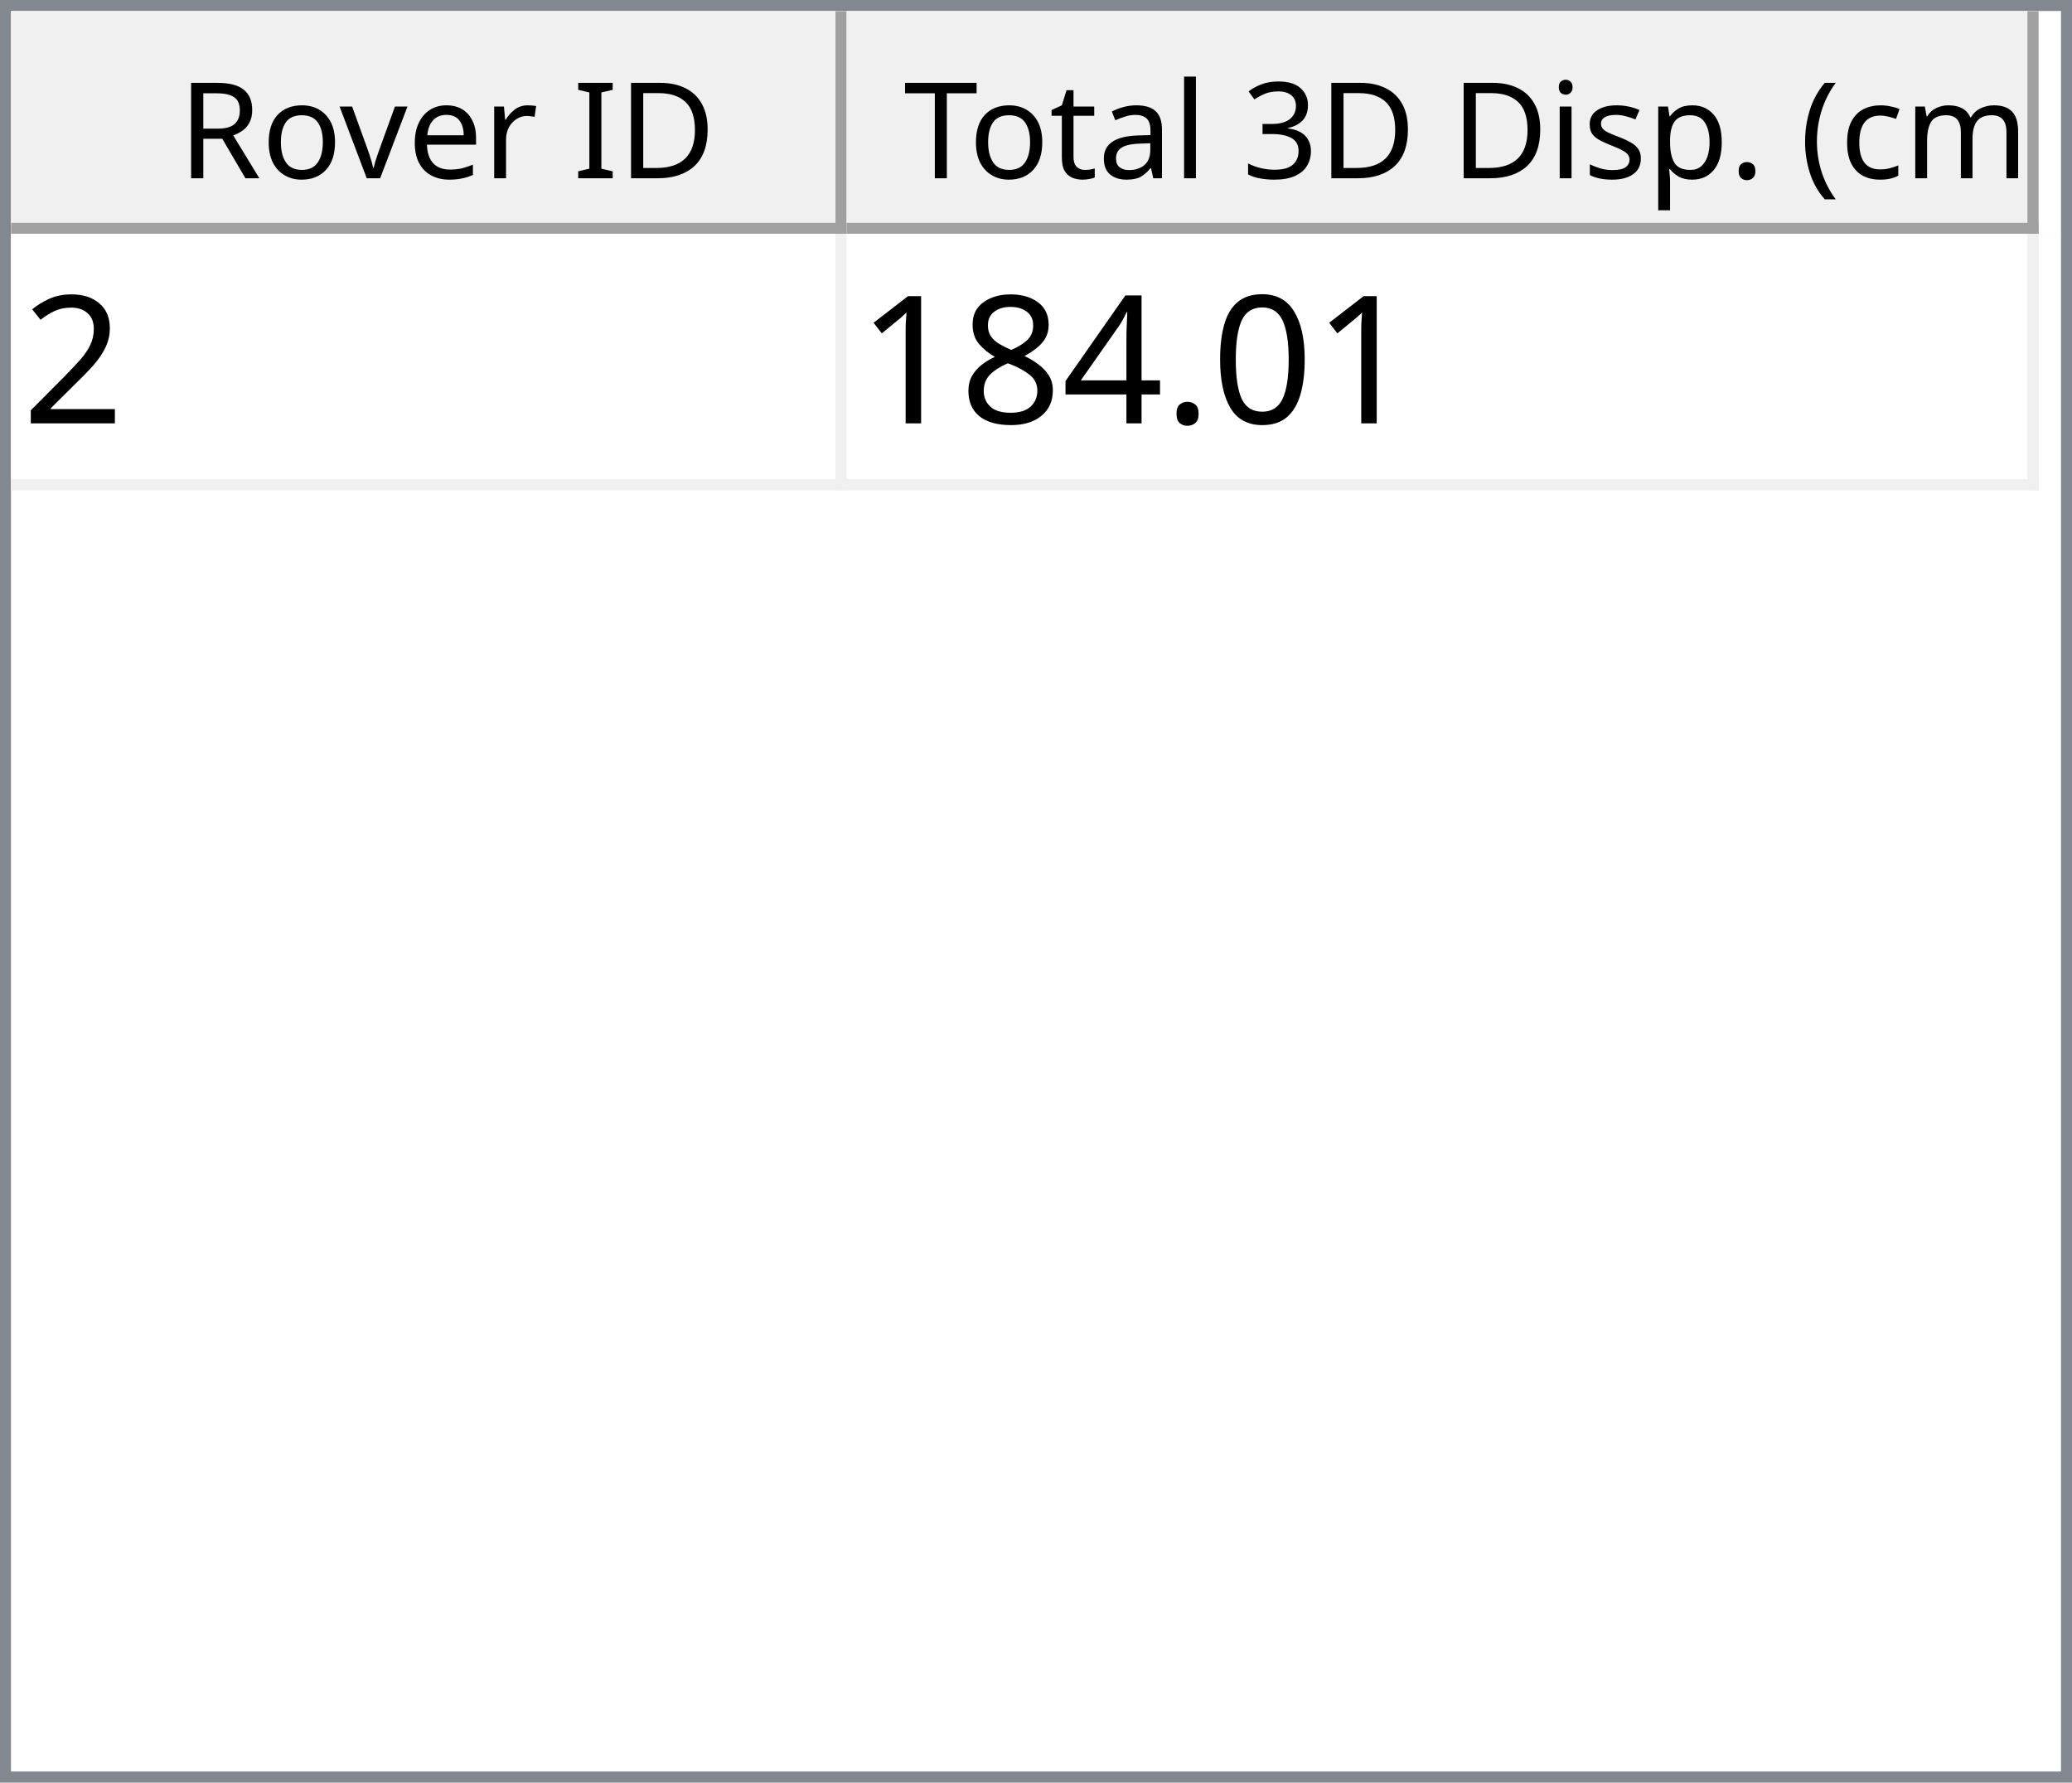
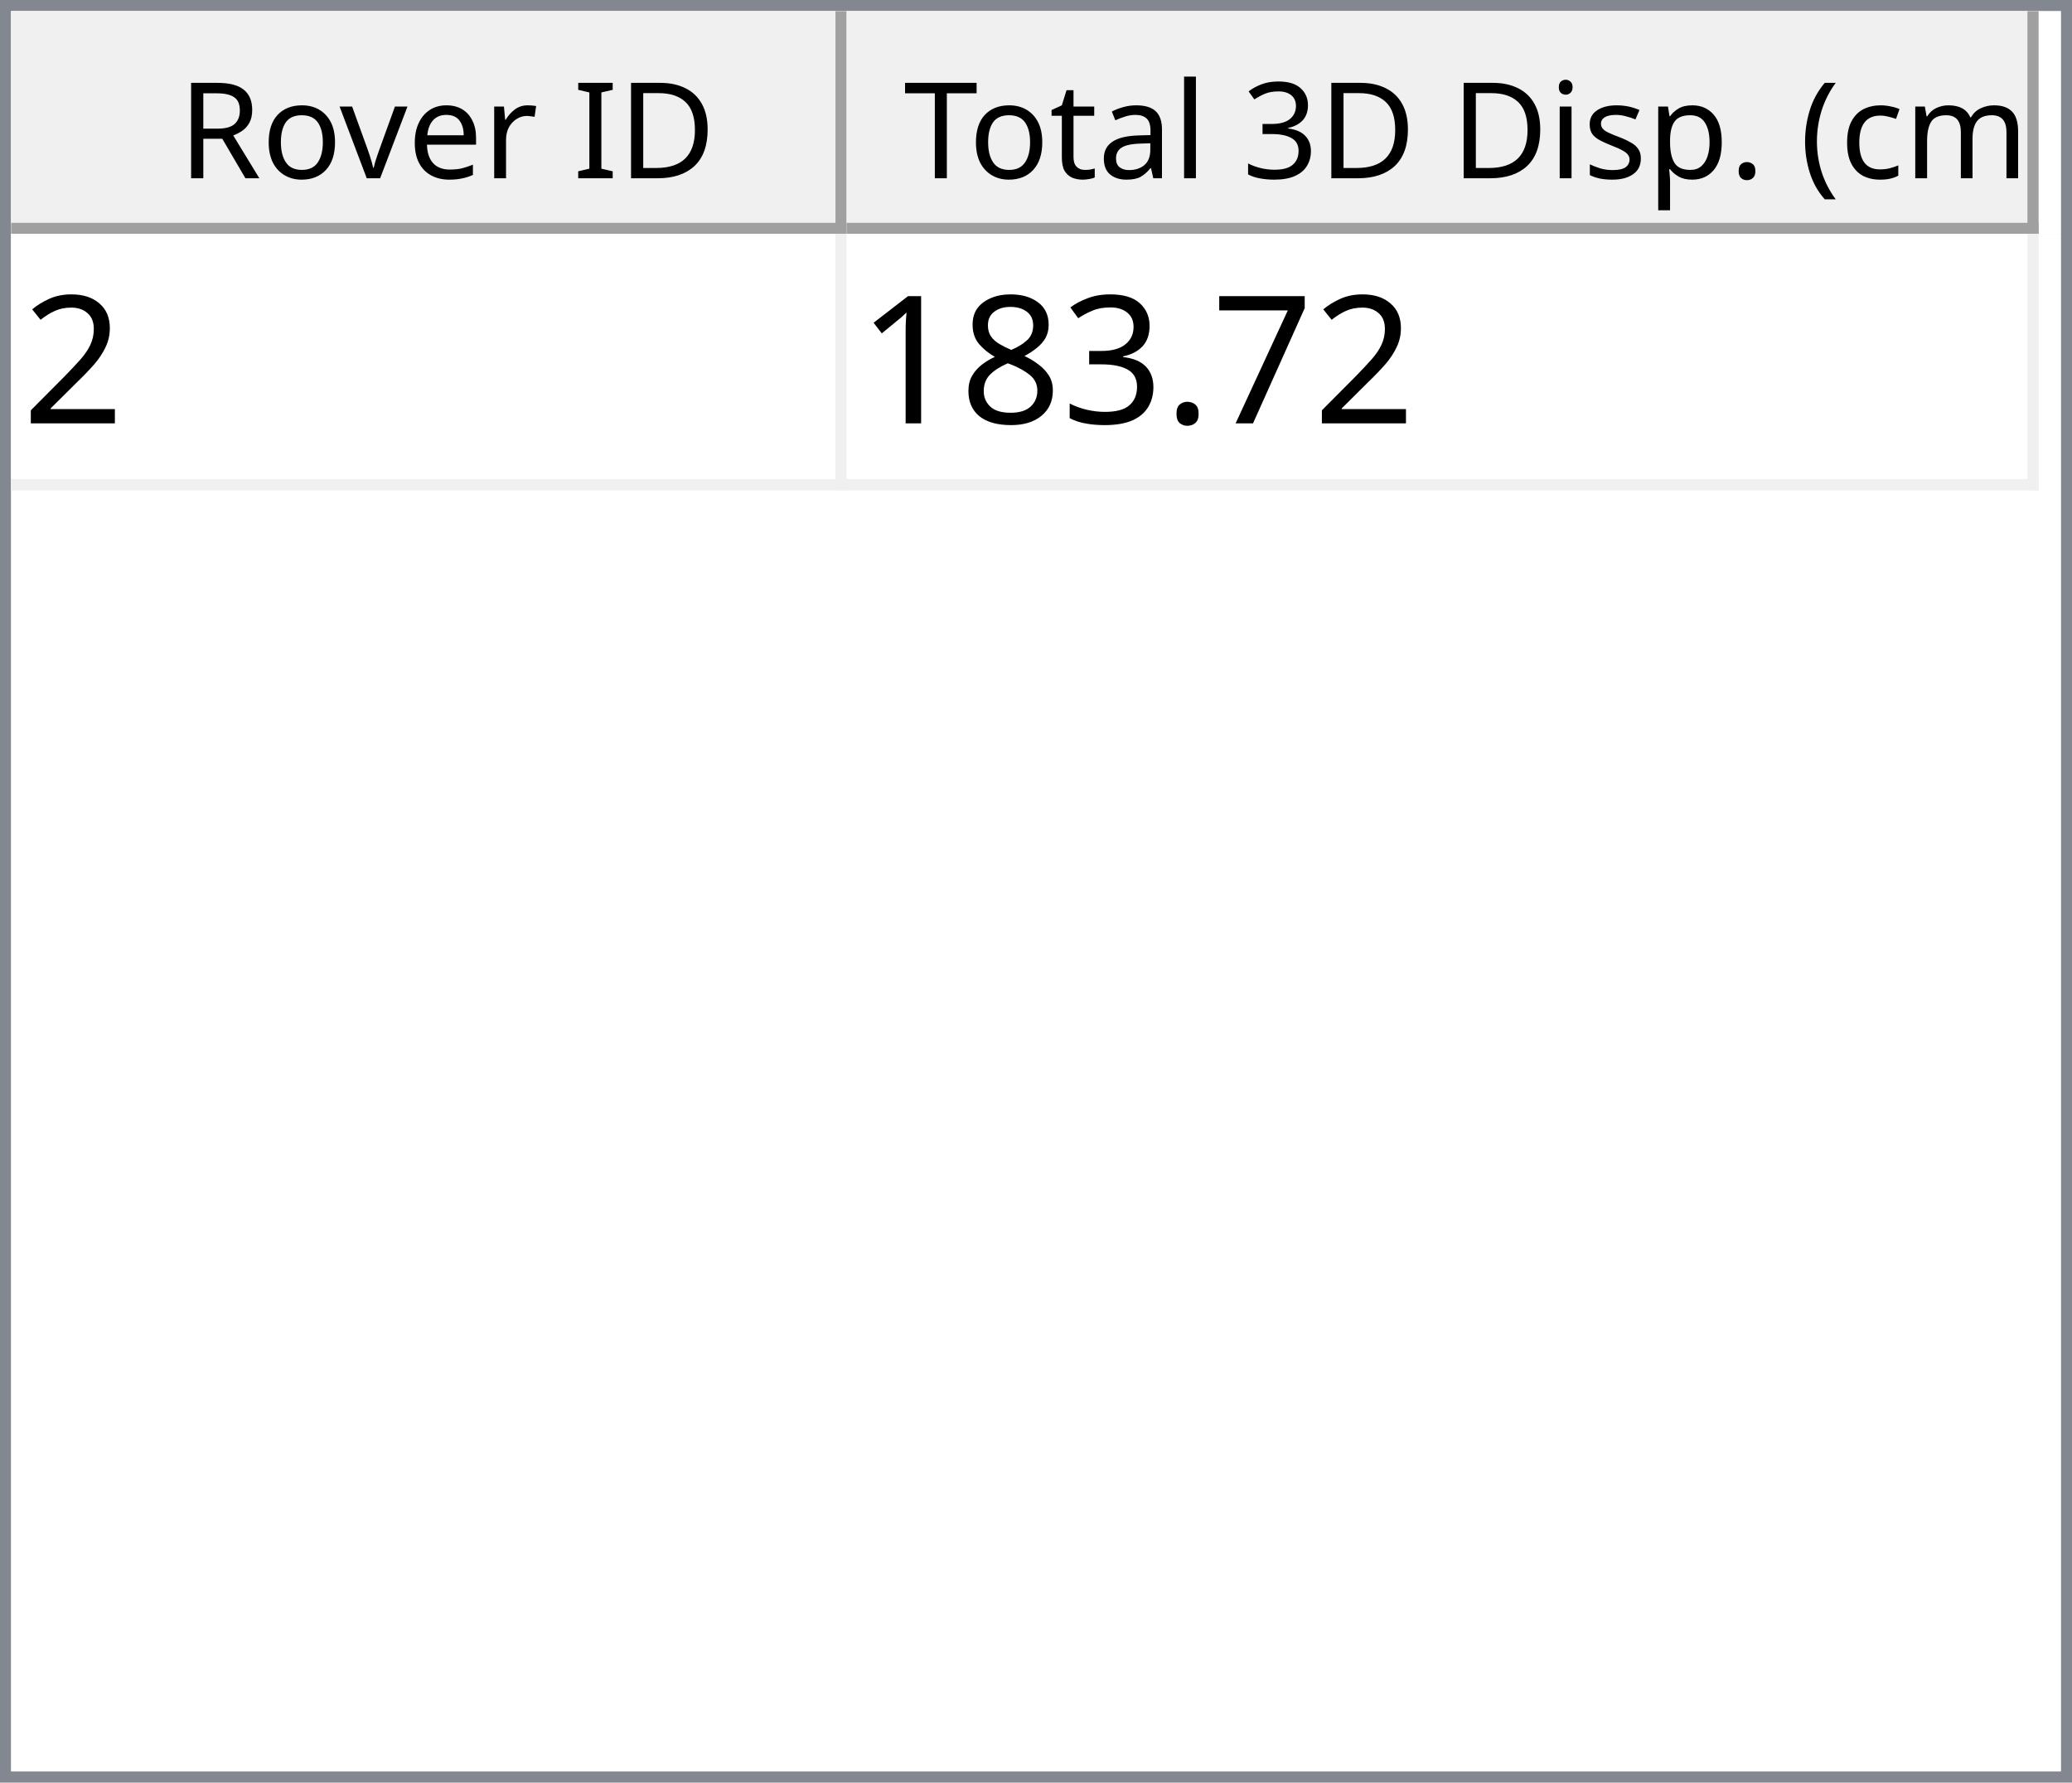
<svg xmlns="http://www.w3.org/2000/svg" style="fill-opacity:1; color-rendering:auto; color-interpolation:auto; text-rendering:auto; stroke:black; stroke-linecap:square; stroke-miterlimit:10; shape-rendering:auto; stroke-opacity:1; fill:black; stroke-dasharray:none; font-weight:normal; stroke-width:1; font-family:'Dialog'; font-style:normal; stroke-linejoin:miter; font-size:12px; stroke-dashoffset:0; image-rendering:auto;" width="186" height="160">
  <defs id="genericDefs" />
  <g>
    <defs id="defs1">
      <clipPath clipPathUnits="userSpaceOnUse" id="clipPath1">
        <path d="M0 0 L186 0 L186 160 L0 160 L0 0 Z" />
      </clipPath>
      <clipPath clipPathUnits="userSpaceOnUse" id="clipPath2">
        <path d="M0 0 L0 160 L186 160 L186 0 Z" />
      </clipPath>
      <clipPath clipPathUnits="userSpaceOnUse" id="clipPath3">
        <path d="M0 0 L0 20 L184 20 L184 0 Z" />
      </clipPath>
      <clipPath clipPathUnits="userSpaceOnUse" id="clipPath4">
        <path d="M0 0 L0 20 L75 20 L75 0 Z" />
      </clipPath>
      <clipPath clipPathUnits="userSpaceOnUse" id="clipPath5">
        <path d="M1 1 L1 19 L74 19 L74 1 Z" />
      </clipPath>
      <clipPath clipPathUnits="userSpaceOnUse" id="clipPath6">
        <path d="M0 0 L0 18 L73 18 L73 0 Z" />
      </clipPath>
      <clipPath clipPathUnits="userSpaceOnUse" id="clipPath7">
        <path d="M-0.5 -0.5 L-0.5 19.5 L74.5 19.5 L74.5 -0.5 Z" />
      </clipPath>
      <clipPath clipPathUnits="userSpaceOnUse" id="clipPath8">
        <path d="M0 0 L0 20 L107 20 L107 0 Z" />
      </clipPath>
      <clipPath clipPathUnits="userSpaceOnUse" id="clipPath9">
        <path d="M1 1 L1 19 L106 19 L106 1 Z" />
      </clipPath>
      <clipPath clipPathUnits="userSpaceOnUse" id="clipPath10">
        <path d="M0 0 L0 18 L105 18 L105 0 Z" />
      </clipPath>
      <clipPath clipPathUnits="userSpaceOnUse" id="clipPath11">
        <path d="M-0.5 -0.5 L-0.5 19.5 L106.5 19.5 L106.5 -0.5 Z" />
      </clipPath>
      <clipPath clipPathUnits="userSpaceOnUse" id="clipPath12">
        <path d="M0 0 L0 138 L184 138 L184 0 Z" />
      </clipPath>
      <clipPath clipPathUnits="userSpaceOnUse" id="clipPath13">
        <path d="M0 0 L0 23 L182 23 L182 0 Z" />
      </clipPath>
      <clipPath clipPathUnits="userSpaceOnUse" id="clipPath14">
        <path d="M-0.5 -0.5 L-0.5 22.5 L181.5 22.5 L181.5 -0.5 Z" />
      </clipPath>
      <clipPath clipPathUnits="userSpaceOnUse" id="clipPath15">
        <path d="M0 0 L0 22 L74 22 L74 0 Z" />
      </clipPath>
      <clipPath clipPathUnits="userSpaceOnUse" id="clipPath16">
        <path d="M0 0 L0 22 L106 22 L106 0 Z" />
      </clipPath>
      <font horiz-adv-x="64.551" id="font1">
        <font-face ascent="107.91" descent="25.098" units-per-em="100" style="font-style:normal; font-family:Segoe UI; font-weight:normal;" />
        <missing-glyph horiz-adv-x="64.551" d="M8.109 0 L8.109 68.266 L56.453 68.266 L56.453 0 L8.109 0 ZM15.328 7.234 L49.219 7.234 L49.219 61.031 L15.328 61.031 L15.328 7.234 Z" />
        <glyph unicode="D" horiz-adv-x="70.117" d="M9.188 0 L9.188 70.016 L28.516 70.016 Q65.531 70.016 65.531 35.891 Q65.531 19.672 55.25 9.836 Q44.969 0 27.734 0 L9.188 0 ZM17.391 62.594 L17.391 7.422 L27.828 7.422 Q41.609 7.422 49.273 14.797 Q56.938 22.172 56.938 35.688 Q56.938 62.594 28.328 62.594 L17.391 62.594 Z" />
        <glyph unicode="I" horiz-adv-x="26.611" d="M17.391 0 L9.188 0 L9.188 70.016 L17.391 70.016 L17.391 0 Z" />
        <glyph unicode=" " horiz-adv-x="27.393" d="" />
        <glyph unicode="r" horiz-adv-x="34.766" d="M34.188 41.891 Q32.078 43.5 28.125 43.5 Q23 43.5 19.555 38.672 Q16.109 33.844 16.109 25.484 L16.109 0 L8.109 0 L8.109 50 L16.109 50 L16.109 39.703 L16.312 39.703 Q18.016 44.969 21.531 47.922 Q25.047 50.875 29.391 50.875 Q32.516 50.875 34.188 50.203 L34.188 41.891 Z" />
        <glyph unicode="e" horiz-adv-x="52.295" d="M48.297 23 L12.984 23 Q13.188 14.656 17.484 10.109 Q21.781 5.562 29.297 5.562 Q37.75 5.562 44.828 11.141 L44.828 3.609 Q38.234 -1.172 27.391 -1.172 Q16.797 -1.172 10.742 5.641 Q4.688 12.453 4.688 24.812 Q4.688 36.469 11.305 43.82 Q17.922 51.172 27.734 51.172 Q37.547 51.172 42.922 44.828 Q48.297 38.484 48.297 27.203 L48.297 23 ZM40.094 29.781 Q40.047 36.719 36.75 40.578 Q33.453 44.438 27.594 44.438 Q21.922 44.438 17.969 40.383 Q14.016 36.328 13.094 29.781 L40.094 29.781 Z" />
        <glyph unicode="v" horiz-adv-x="47.9" d="M47.406 50 L27.484 0 L19.625 0 L0.688 50 L9.469 50 L22.172 13.672 Q23.578 9.672 23.922 6.688 L24.125 6.688 Q24.609 10.453 25.688 13.484 L38.969 50 L47.406 50 Z" />
        <glyph unicode="o" horiz-adv-x="58.594" d="M29 -1.172 Q17.922 -1.172 11.305 5.836 Q4.688 12.844 4.688 24.422 Q4.688 37.016 11.57 44.094 Q18.453 51.172 30.172 51.172 Q41.359 51.172 47.633 44.289 Q53.906 37.406 53.906 25.203 Q53.906 13.234 47.141 6.031 Q40.375 -1.172 29 -1.172 ZM29.594 44.438 Q21.875 44.438 17.383 39.188 Q12.891 33.938 12.891 24.703 Q12.891 15.828 17.43 10.695 Q21.969 5.562 29.594 5.562 Q37.359 5.562 41.531 10.594 Q45.703 15.625 45.703 24.906 Q45.703 34.281 41.531 39.359 Q37.359 44.438 29.594 44.438 Z" />
        <glyph unicode="R" horiz-adv-x="59.814" d="M59.375 0 L49.609 0 L37.891 19.625 Q36.281 22.359 34.766 24.289 Q33.25 26.219 31.664 27.438 Q30.078 28.656 28.25 29.219 Q26.422 29.781 24.125 29.781 L17.391 29.781 L17.391 0 L9.188 0 L9.188 70.016 L30.078 70.016 Q34.672 70.016 38.555 68.867 Q42.438 67.719 45.289 65.375 Q48.141 63.031 49.758 59.547 Q51.375 56.062 51.375 51.375 Q51.375 47.703 50.273 44.656 Q49.172 41.609 47.148 39.211 Q45.125 36.812 42.266 35.133 Q39.406 33.453 35.844 32.516 L35.844 32.328 Q37.594 31.547 38.891 30.547 Q40.188 29.547 41.359 28.18 Q42.531 26.812 43.68 25.078 Q44.828 23.344 46.234 21.047 L59.375 0 ZM17.391 62.594 L17.391 37.203 L28.516 37.203 Q31.594 37.203 34.203 38.133 Q36.812 39.062 38.719 40.797 Q40.625 42.531 41.703 45.047 Q42.781 47.562 42.781 50.688 Q42.781 56.297 39.141 59.445 Q35.5 62.594 28.609 62.594 L17.391 62.594 Z" />
        <glyph unicode=")" horiz-adv-x="30.176" d="M8.297 -15.922 L1.172 -15.922 Q16.406 2.344 16.406 26.812 Q16.406 51.469 1.078 70.016 L8.297 70.016 Q23.531 52.156 23.531 26.703 Q23.531 1.375 8.297 -15.922 Z" />
        <glyph unicode="m" horiz-adv-x="86.133" d="M79.109 0 L71.094 0 L71.094 28.719 Q71.094 37.016 68.531 40.727 Q65.969 44.438 59.906 44.438 Q54.781 44.438 51.195 39.75 Q47.609 35.062 47.609 28.516 L47.609 0 L39.594 0 L39.594 29.688 Q39.594 44.438 28.219 44.438 Q22.953 44.438 19.531 40.016 Q16.109 35.594 16.109 28.516 L16.109 0 L8.109 0 L8.109 50 L16.109 50 L16.109 42.094 L16.312 42.094 Q21.625 51.172 31.844 51.172 Q36.969 51.172 40.773 48.312 Q44.578 45.453 46 40.828 Q51.562 51.172 62.594 51.172 Q79.109 51.172 79.109 30.812 L79.109 0 Z" />
        <glyph unicode="c" horiz-adv-x="46.191" d="M42.188 2.297 Q36.422 -1.172 28.516 -1.172 Q17.828 -1.172 11.258 5.789 Q4.688 12.75 4.688 23.828 Q4.688 36.188 11.766 43.68 Q18.844 51.172 30.672 51.172 Q37.25 51.172 42.281 48.734 L42.281 40.531 Q36.719 44.438 30.375 44.438 Q22.703 44.438 17.797 38.945 Q12.891 33.453 12.891 24.516 Q12.891 15.719 17.508 10.641 Q22.125 5.562 29.891 5.562 Q36.422 5.562 42.188 9.906 L42.188 2.297 Z" />
        <glyph unicode="(" horiz-adv-x="30.176" d="M29.109 -15.922 L21.969 -15.922 Q6.844 1.375 6.844 26.703 Q6.844 52.156 21.969 70.016 L29.203 70.016 Q13.875 51.469 13.875 26.812 Q13.875 2.344 29.109 -15.922 Z" />
        <glyph unicode="." horiz-adv-x="21.68" d="M10.891 -1.078 Q8.641 -1.078 7.055 0.539 Q5.469 2.156 5.469 4.391 Q5.469 6.641 7.055 8.273 Q8.641 9.906 10.891 9.906 Q13.188 9.906 14.797 8.273 Q16.406 6.641 16.406 4.391 Q16.406 2.156 14.797 0.539 Q13.188 -1.078 10.891 -1.078 Z" />
        <glyph unicode="p" horiz-adv-x="58.789" d="M16.312 7.234 L16.109 7.234 L16.109 -23 L8.109 -23 L8.109 50 L16.109 50 L16.109 41.219 L16.312 41.219 Q22.219 51.172 33.594 51.172 Q43.266 51.172 48.688 44.461 Q54.109 37.75 54.109 26.469 Q54.109 13.922 48 6.375 Q41.891 -1.172 31.297 -1.172 Q21.578 -1.172 16.312 7.234 ZM16.109 27.391 L16.109 20.406 Q16.109 14.203 20.141 9.883 Q24.172 5.562 30.375 5.562 Q37.641 5.562 41.773 11.133 Q45.906 16.703 45.906 26.609 Q45.906 34.969 42.047 39.703 Q38.188 44.438 31.594 44.438 Q24.609 44.438 20.359 39.578 Q16.109 34.719 16.109 27.391 Z" />
        <glyph unicode="s" horiz-adv-x="42.432" d="M5.078 1.812 L5.078 10.406 Q11.625 5.562 19.484 5.562 Q30.031 5.562 30.031 12.594 Q30.031 14.594 29.125 15.992 Q28.219 17.391 26.68 18.461 Q25.141 19.531 23.07 20.383 Q21 21.234 18.609 22.172 Q15.281 23.484 12.766 24.828 Q10.25 26.172 8.57 27.859 Q6.891 29.547 6.031 31.695 Q5.172 33.844 5.172 36.719 Q5.172 40.234 6.789 42.945 Q8.406 45.656 11.086 47.484 Q13.766 49.312 17.211 50.242 Q20.656 51.172 24.312 51.172 Q30.812 51.172 35.938 48.922 L35.938 40.828 Q30.422 44.438 23.25 44.438 Q21 44.438 19.195 43.922 Q17.391 43.406 16.094 42.477 Q14.797 41.547 14.086 40.258 Q13.375 38.969 13.375 37.406 Q13.375 35.453 14.086 34.133 Q14.797 32.812 16.164 31.789 Q17.531 30.766 19.484 29.938 Q21.438 29.109 23.922 28.125 Q27.25 26.859 29.883 25.516 Q32.516 24.172 34.375 22.484 Q36.234 20.797 37.234 18.602 Q38.234 16.406 38.234 13.375 Q38.234 9.672 36.602 6.938 Q34.969 4.203 32.234 2.398 Q29.5 0.594 25.93 -0.289 Q22.359 -1.172 18.453 -1.172 Q10.75 -1.172 5.078 1.812 Z" />
        <glyph unicode="i" horiz-adv-x="24.219" d="M12.203 62.703 Q10.062 62.703 8.547 64.164 Q7.031 65.625 7.031 67.875 Q7.031 70.125 8.547 71.609 Q10.062 73.094 12.203 73.094 Q14.406 73.094 15.945 71.609 Q17.484 70.125 17.484 67.875 Q17.484 65.719 15.945 64.211 Q14.406 62.703 12.203 62.703 ZM16.109 0 L8.109 0 L8.109 50 L16.109 50 L16.109 0 Z" />
        <glyph unicode="3" horiz-adv-x="53.906" d="M46.531 19.828 Q46.531 15.094 44.75 11.211 Q42.969 7.328 39.719 4.57 Q36.469 1.812 31.93 0.297 Q27.391 -1.219 21.922 -1.219 Q11.922 -1.219 6 2.594 L6 11.188 Q13.094 5.609 22.219 5.609 Q25.875 5.609 28.828 6.539 Q31.781 7.469 33.906 9.227 Q36.031 10.984 37.18 13.477 Q38.328 15.969 38.328 19.094 Q38.328 32.812 18.797 32.812 L12.984 32.812 L12.984 39.594 L18.5 39.594 Q35.797 39.594 35.797 52.484 Q35.797 64.406 22.609 64.406 Q15.188 64.406 8.688 59.422 L8.688 67.188 Q15.375 71.188 24.609 71.188 Q29 71.188 32.57 69.969 Q36.141 68.75 38.68 66.555 Q41.219 64.359 42.609 61.281 Q44 58.203 44 54.5 Q44 40.672 30.031 36.719 L30.031 36.531 Q33.594 36.141 36.625 34.797 Q39.656 33.453 41.852 31.305 Q44.047 29.156 45.289 26.25 Q46.531 23.344 46.531 19.828 Z" />
        <glyph unicode="l" horiz-adv-x="24.219" d="M16.109 0 L8.109 0 L8.109 74.031 L16.109 74.031 L16.109 0 Z" />
        <glyph unicode="a" horiz-adv-x="50.879" d="M43.891 0 L35.891 0 L35.891 7.812 L35.688 7.812 Q30.469 -1.172 20.312 -1.172 Q12.844 -1.172 8.617 2.781 Q4.391 6.734 4.391 13.281 Q4.391 27.297 20.906 29.594 L35.891 31.688 Q35.891 44.438 25.594 44.438 Q16.547 44.438 9.281 38.281 L9.281 46.484 Q16.656 51.172 26.266 51.172 Q43.891 51.172 43.891 32.516 L43.891 0 ZM35.891 25.297 L23.828 23.641 Q18.266 22.859 15.43 20.875 Q12.594 18.891 12.594 13.875 Q12.594 10.203 15.211 7.883 Q17.828 5.562 22.172 5.562 Q28.125 5.562 32.008 9.742 Q35.891 13.922 35.891 20.312 L35.891 25.297 Z" />
        <glyph unicode="t" horiz-adv-x="33.887" d="M31.297 0.484 Q28.469 -1.078 23.828 -1.078 Q10.688 -1.078 10.688 13.578 L10.688 43.172 L2.094 43.172 L2.094 50 L10.688 50 L10.688 62.203 L18.703 64.797 L18.703 50 L31.297 50 L31.297 43.172 L18.703 43.172 L18.703 14.984 Q18.703 9.969 20.414 7.82 Q22.125 5.672 26.078 5.672 Q29.109 5.672 31.297 7.328 L31.297 0.484 Z" />
        <glyph unicode="T" horiz-adv-x="52.393" d="M50.594 62.594 L30.375 62.594 L30.375 0 L22.172 0 L22.172 62.594 L2 62.594 L2 70.016 L50.594 70.016 L50.594 62.594 Z" />
      </font>
      <font horiz-adv-x="75.0" id="font2">
        <font-face ascent="100.537" descent="21.973" units-per-em="100" style="font-style:normal; font-family:sans-serif; font-weight:normal;" />
        <missing-glyph horiz-adv-x="75.0" d="M12.5 0 L12.5 62.5 L62.5 62.5 L62.5 0 L12.5 0 ZM14.062 1.562 L60.938 1.562 L60.938 60.938 L14.062 60.938 L14.062 1.562 Z" />
        <glyph unicode="2" horiz-adv-x="55.615" d="M50.344 8.453 L50.344 0 L3.031 0 Q2.938 3.172 4.047 6.109 Q5.859 10.938 9.836 15.625 Q13.812 20.312 21.344 26.469 Q33.016 36.031 37.117 41.625 Q41.219 47.219 41.219 52.203 Q41.219 57.422 37.477 61.008 Q33.734 64.594 27.734 64.594 Q21.391 64.594 17.578 60.789 Q13.766 56.984 13.719 50.25 L4.688 51.172 Q5.609 61.281 11.664 66.578 Q17.719 71.875 27.938 71.875 Q38.234 71.875 44.242 66.164 Q50.25 60.453 50.25 52 Q50.25 47.703 48.492 43.555 Q46.734 39.406 42.656 34.812 Q38.578 30.219 29.109 22.219 Q21.188 15.578 18.945 13.211 Q16.703 10.844 15.234 8.453 L50.344 8.453 Z" />
-         <glyph unicode="0" horiz-adv-x="55.615" d="M4.156 35.297 Q4.156 48 6.766 55.742 Q9.375 63.484 14.523 67.68 Q19.672 71.875 27.484 71.875 Q33.25 71.875 37.594 69.555 Q41.938 67.234 44.773 62.867 Q47.609 58.5 49.219 52.227 Q50.828 45.953 50.828 35.297 Q50.828 22.703 48.242 14.969 Q45.656 7.234 40.508 3.008 Q35.359 -1.219 27.484 -1.219 Q17.141 -1.219 11.234 6.203 Q4.156 15.141 4.156 35.297 ZM13.188 35.297 Q13.188 17.672 17.312 11.836 Q21.438 6 27.484 6 Q33.547 6 37.672 11.859 Q41.797 17.719 41.797 35.297 Q41.797 52.984 37.672 58.789 Q33.547 64.594 27.391 64.594 Q21.344 64.594 17.719 59.469 Q13.188 52.938 13.188 35.297 Z" />
+         <glyph unicode="7" horiz-adv-x="55.615" d="M4.734 62.203 L4.734 70.656 L51.078 70.656 L51.078 63.812 Q44.234 56.547 37.523 44.484 Q30.812 32.422 27.156 19.672 Q24.516 10.688 23.781 0 L14.75 0 Q14.891 8.453 18.062 20.414 Q21.234 32.375 27.172 43.484 Q33.109 54.594 39.797 62.203 L4.734 62.203 Z" />
        <glyph unicode="." horiz-adv-x="27.783" d="M9.078 0 L9.078 10.016 L19.094 10.016 L19.094 0 L9.078 0 Z" />
-         <glyph unicode="4" horiz-adv-x="55.615" d="M32.328 0 L32.328 17.141 L1.266 17.141 L1.266 25.203 L33.938 71.578 L41.109 71.578 L41.109 25.203 L50.781 25.203 L50.781 17.141 L41.109 17.141 L41.109 0 L32.328 0 ZM32.328 25.203 L32.328 57.469 L9.906 25.203 L32.328 25.203 Z" />
+         <glyph unicode="3" horiz-adv-x="55.615" d="M4.203 18.891 L12.984 20.062 Q14.5 12.594 18.141 9.297 Q21.781 6 27 6 Q33.203 6 37.477 10.297 Q41.75 14.594 41.75 20.953 Q41.75 27 37.797 30.93 Q33.844 34.859 27.734 34.859 Q25.25 34.859 21.531 33.891 L22.516 41.609 Q23.391 41.5 23.922 41.5 Q29.547 41.5 34.039 44.43 Q38.531 47.359 38.531 53.469 Q38.531 58.297 35.258 61.477 Q31.984 64.656 26.812 64.656 Q21.688 64.656 18.266 61.43 Q14.844 58.203 13.875 51.766 L5.078 53.328 Q6.688 62.156 12.398 67.016 Q18.109 71.875 26.609 71.875 Q32.469 71.875 37.398 69.359 Q42.328 66.844 44.945 62.5 Q47.562 58.156 47.562 53.266 Q47.562 48.641 45.07 44.828 Q42.578 41.016 37.703 38.766 Q44.047 37.312 47.562 32.695 Q51.078 28.078 51.078 21.141 Q51.078 11.766 44.242 5.25 Q37.406 -1.266 26.953 -1.266 Q17.531 -1.266 11.305 4.352 Q5.078 9.969 4.203 18.891 Z" />
        <glyph unicode="8" horiz-adv-x="55.615" d="M17.672 38.812 Q12.203 40.828 9.57 44.539 Q6.938 48.25 6.938 53.422 Q6.938 61.234 12.555 66.555 Q18.172 71.875 27.484 71.875 Q36.859 71.875 42.578 66.43 Q48.297 60.984 48.297 53.172 Q48.297 48.188 45.68 44.508 Q43.062 40.828 37.75 38.812 Q44.344 36.672 47.781 31.883 Q51.219 27.094 51.219 20.453 Q51.219 11.281 44.727 5.031 Q38.234 -1.219 27.641 -1.219 Q17.047 -1.219 10.547 5.055 Q4.047 11.328 4.047 20.703 Q4.047 27.688 7.594 32.398 Q11.141 37.109 17.672 38.812 ZM15.922 53.719 Q15.922 48.641 19.195 45.414 Q22.469 42.188 27.688 42.188 Q32.766 42.188 36.016 45.383 Q39.266 48.578 39.266 53.219 Q39.266 58.062 35.914 61.359 Q32.562 64.656 27.594 64.656 Q22.562 64.656 19.242 61.43 Q15.922 58.203 15.922 53.719 ZM13.094 20.656 Q13.094 16.891 14.875 13.375 Q16.656 9.859 20.172 7.93 Q23.688 6 27.734 6 Q34.031 6 38.133 10.055 Q42.234 14.109 42.234 20.359 Q42.234 26.703 38.016 30.859 Q33.797 35.016 27.438 35.016 Q21.234 35.016 17.164 30.914 Q13.094 26.812 13.094 20.656 Z" />
        <glyph unicode="1" horiz-adv-x="55.615" d="M37.25 0 L28.469 0 L28.469 56 Q25.297 52.984 20.141 49.953 Q14.984 46.922 10.891 45.406 L10.891 53.906 Q18.266 57.375 23.781 62.305 Q29.297 67.234 31.594 71.875 L37.25 71.875 L37.25 0 Z" />
      </font>
    </defs>
    <g style="fill:white; stroke:white;">
      <rect x="0" y="0" width="186" style="clip-path:url(#clipPath1); stroke:none;" height="160" />
    </g>
    <g style="fill:white; text-rendering:optimizeSpeed; color-rendering:optimizeSpeed; image-rendering:optimizeSpeed; shape-rendering:crispEdges; stroke:white; color-interpolation:sRGB;">
      <rect x="0" width="186" height="160" y="0" style="stroke:none;" />
      <path style="stroke:none;" d="M0 160 L186 160 L186 0 L0 0 Z" />
    </g>
    <g style="fill:rgb(240,240,240); font-family:'Segoe UI'; stroke:rgb(240,240,240);">
      <rect x="0" y="0" width="186" style="clip-path:url(#clipPath2); stroke:none;" height="160" />
    </g>
    <g style="fill:rgb(130,135,144); font-family:'Segoe UI'; stroke:rgb(130,135,144);">
      <path d="M0 0 L186 0 L186 160 L0 160 L0 0 ZM1 1 L185 1 L185 159 L1 159 L1 1 Z" style="fill-rule:evenodd; clip-path:url(#clipPath2); stroke:none;" />
    </g>
    <g style="fill:white; font-family:'Segoe UI'; stroke:white;" transform="translate(1,1)">
      <rect x="0" y="0" width="184" style="clip-path:url(#clipPath3); stroke:none;" height="20" />
    </g>
    <g style="fill:rgb(240,240,240); font-family:'Segoe UI'; stroke:rgb(240,240,240);" transform="translate(1,1)">
      <rect x="0" y="0" width="75" style="clip-path:url(#clipPath4); stroke:none;" height="20" />
    </g>
    <g style="font-family:'Segoe UI';" transform="translate(2,2)">
      <text x="14" xml:space="preserve" y="14" style="clip-path:url(#clipPath6); stroke:none;">Rover ID</text>
    </g>
    <g style="fill:rgb(160,160,160); font-family:'Segoe UI'; stroke:rgb(160,160,160); stroke-linejoin:bevel;" transform="translate(1.5,1.5)">
      <line x1="74" x2="74" y1="0" style="fill:none; clip-path:url(#clipPath7);" y2="19" />
    </g>
    <g style="fill:rgb(160,160,160); font-family:'Segoe UI'; stroke:rgb(160,160,160); stroke-linejoin:bevel;" transform="matrix(1,0,0,1,1,1) translate(0.5,0.5)">
      <line x1="0" x2="74" y1="19" style="fill:none; clip-path:url(#clipPath7);" y2="19" />
    </g>
    <g style="fill:rgb(240,240,240); font-family:'Segoe UI'; stroke:rgb(240,240,240);" transform="translate(76,1)">
      <rect x="0" y="0" width="107" style="clip-path:url(#clipPath8); stroke:none;" height="20" />
    </g>
    <g style="font-family:'Segoe UI';" transform="translate(77,2)">
      <text x="1" xml:space="preserve" y="14" style="clip-path:url(#clipPath10); stroke:none;"> Total 3D Disp. (cm)</text>
    </g>
    <g style="fill:rgb(160,160,160); font-family:'Segoe UI'; stroke:rgb(160,160,160); stroke-linejoin:bevel;" transform="translate(76.5,1.5)">
      <line x1="106" x2="106" y1="0" style="fill:none; clip-path:url(#clipPath11);" y2="19" />
    </g>
    <g style="fill:rgb(160,160,160); font-family:'Segoe UI'; stroke:rgb(160,160,160); stroke-linejoin:bevel;" transform="matrix(1,0,0,1,76,1) translate(0.5,0.5)">
      <line x1="0" x2="106" y1="19" style="fill:none; clip-path:url(#clipPath11);" y2="19" />
    </g>
    <g style="fill:white; font-family:'Segoe UI'; stroke:white;" transform="translate(1,21)">
      <rect x="0" y="0" width="184" style="clip-path:url(#clipPath12); stroke:none;" height="138" />
    </g>
    <g style="fill:rgb(240,240,240); font-size:16px; font-family:sans-serif; stroke:rgb(240,240,240);" transform="translate(1,21)">
      <rect x="0" y="0" width="182" style="clip-path:url(#clipPath13); stroke:none;" height="23" />
      <line transform="translate(0.5,0.5)" x1="0" x2="181" y1="22" style="clip-path:url(#clipPath14); fill:none; stroke-linejoin:bevel;" y2="22" />
    </g>
    <g transform="matrix(1,0,0,1,1,21) translate(0.5,0.5)" style="fill:rgb(240,240,240); font-size:16px; font-family:sans-serif; stroke:rgb(240,240,240); stroke-linejoin:bevel;">
      <line x1="74" x2="74" y1="0" style="fill:none; clip-path:url(#clipPath14);" y2="22" />
    </g>
    <g transform="matrix(1,0,0,1,1,21) translate(0.5,0.5)" style="fill:rgb(240,240,240); font-size:16px; font-family:sans-serif; stroke:rgb(240,240,240); stroke-linejoin:bevel;">
      <line x1="181" x2="181" y1="0" style="fill:none; clip-path:url(#clipPath14);" y2="22" />
    </g>
    <g style="fill:white; font-size:16px; font-family:sans-serif; stroke:white;" transform="matrix(1,0,0,1,1,21)">
      <rect x="0" y="0" width="74" style="clip-path:url(#clipPath15); stroke:none;" height="22" />
      <text x="1" y="17" style="fill:black; clip-path:url(#clipPath15); stroke:none;" xml:space="preserve">2</text>
    </g>
    <g style="fill:white; font-size:16px; font-family:sans-serif; stroke:white;" transform="matrix(1,0,0,1,1,21) translate(75,0)">
      <rect x="0" y="0" width="106" style="clip-path:url(#clipPath16); stroke:none;" height="22" />
-       <text x="1" y="17" style="fill:black; clip-path:url(#clipPath16); stroke:none;" xml:space="preserve">184.01</text>
+       <text x="1" y="17" style="fill:black; clip-path:url(#clipPath16); stroke:none;" xml:space="preserve">183.72</text>
    </g>
  </g>
</svg>
